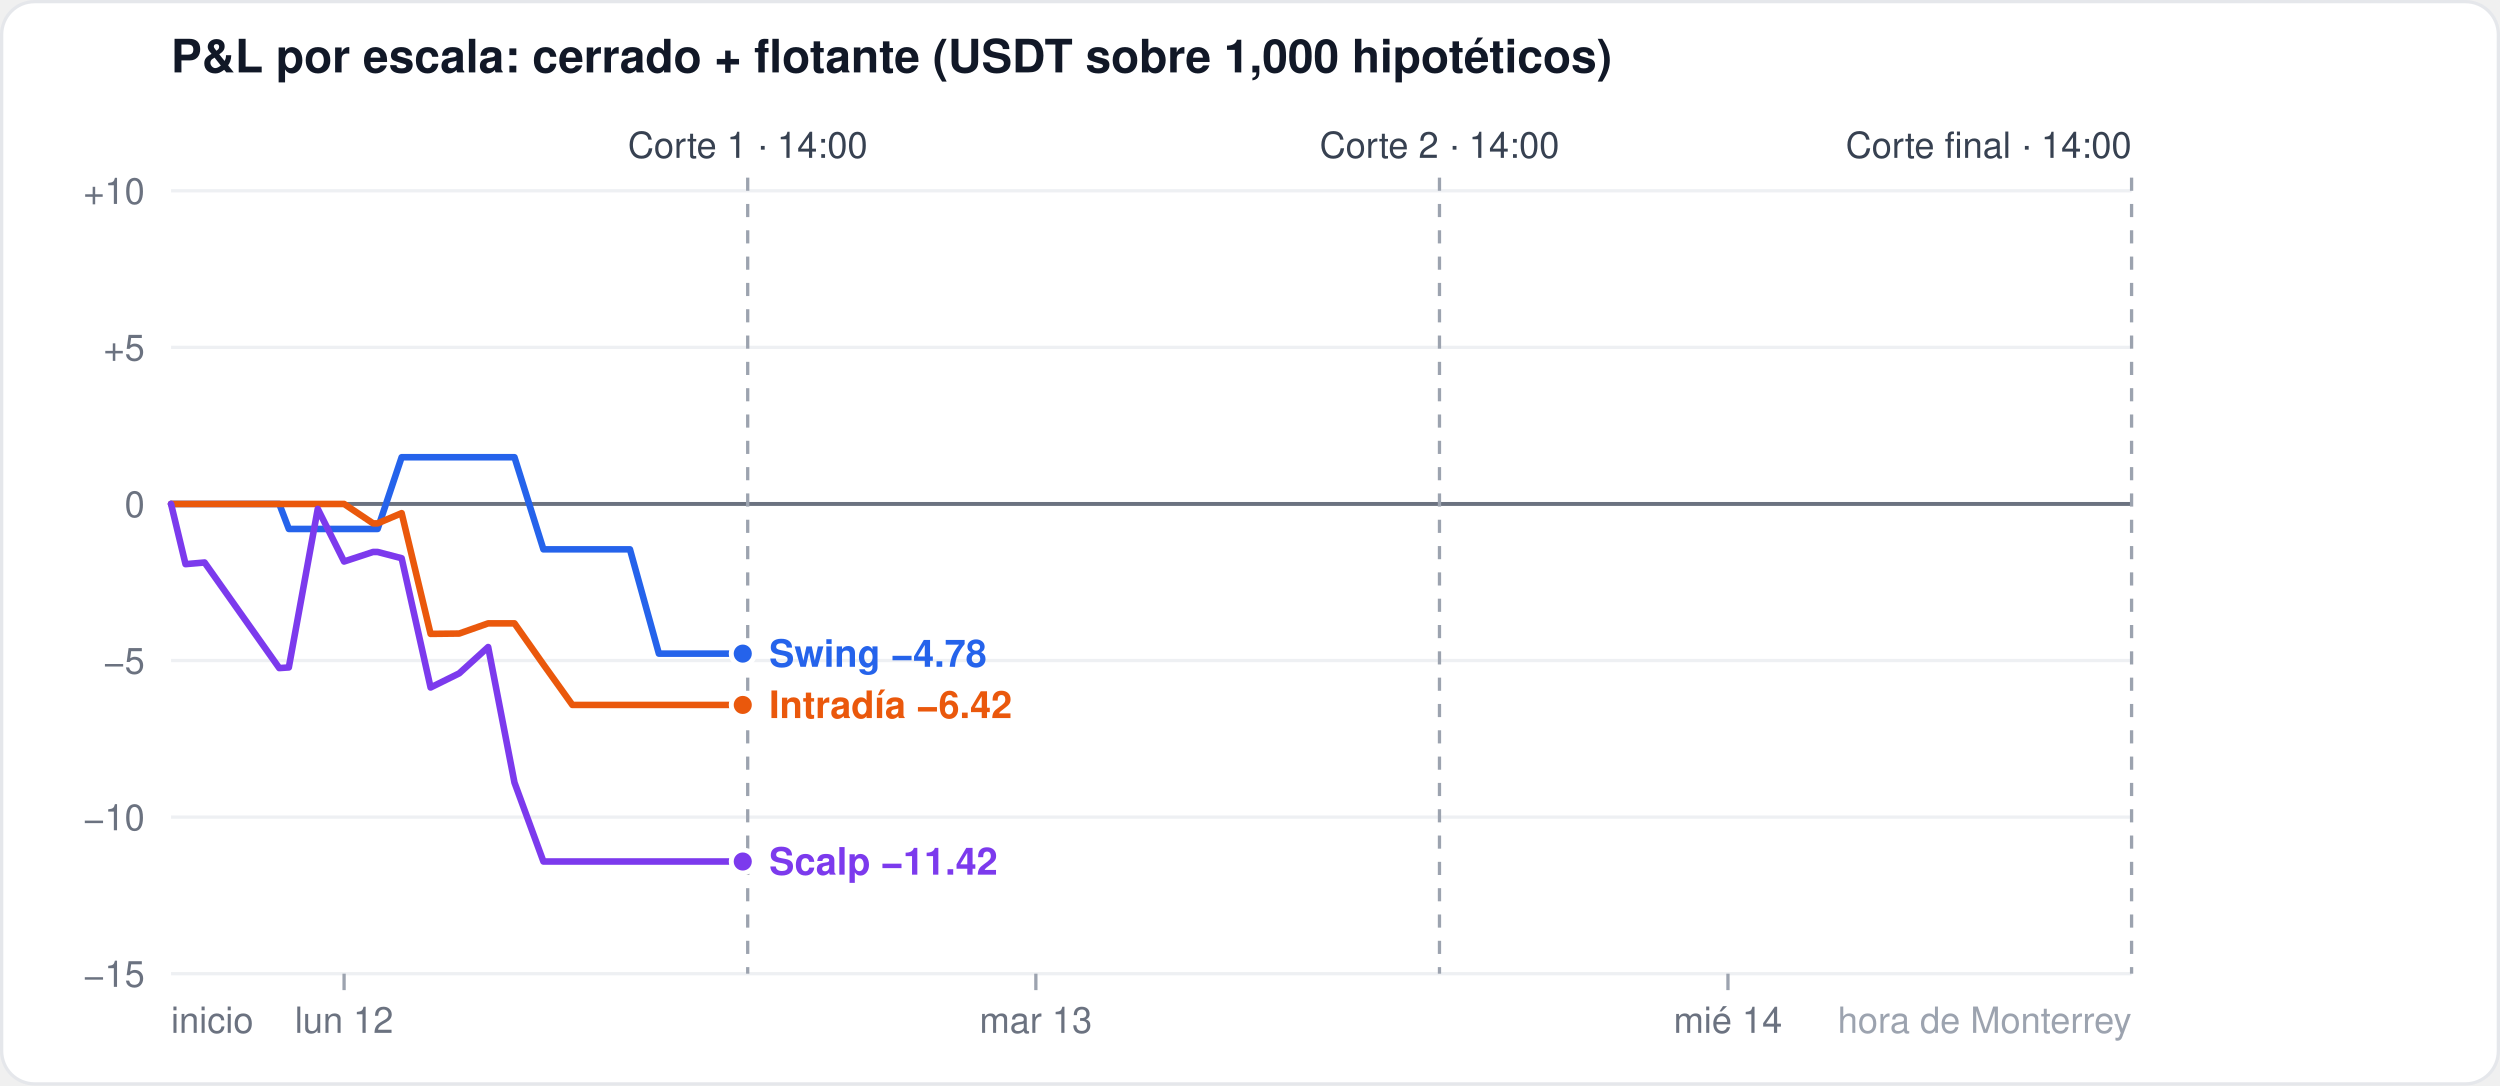
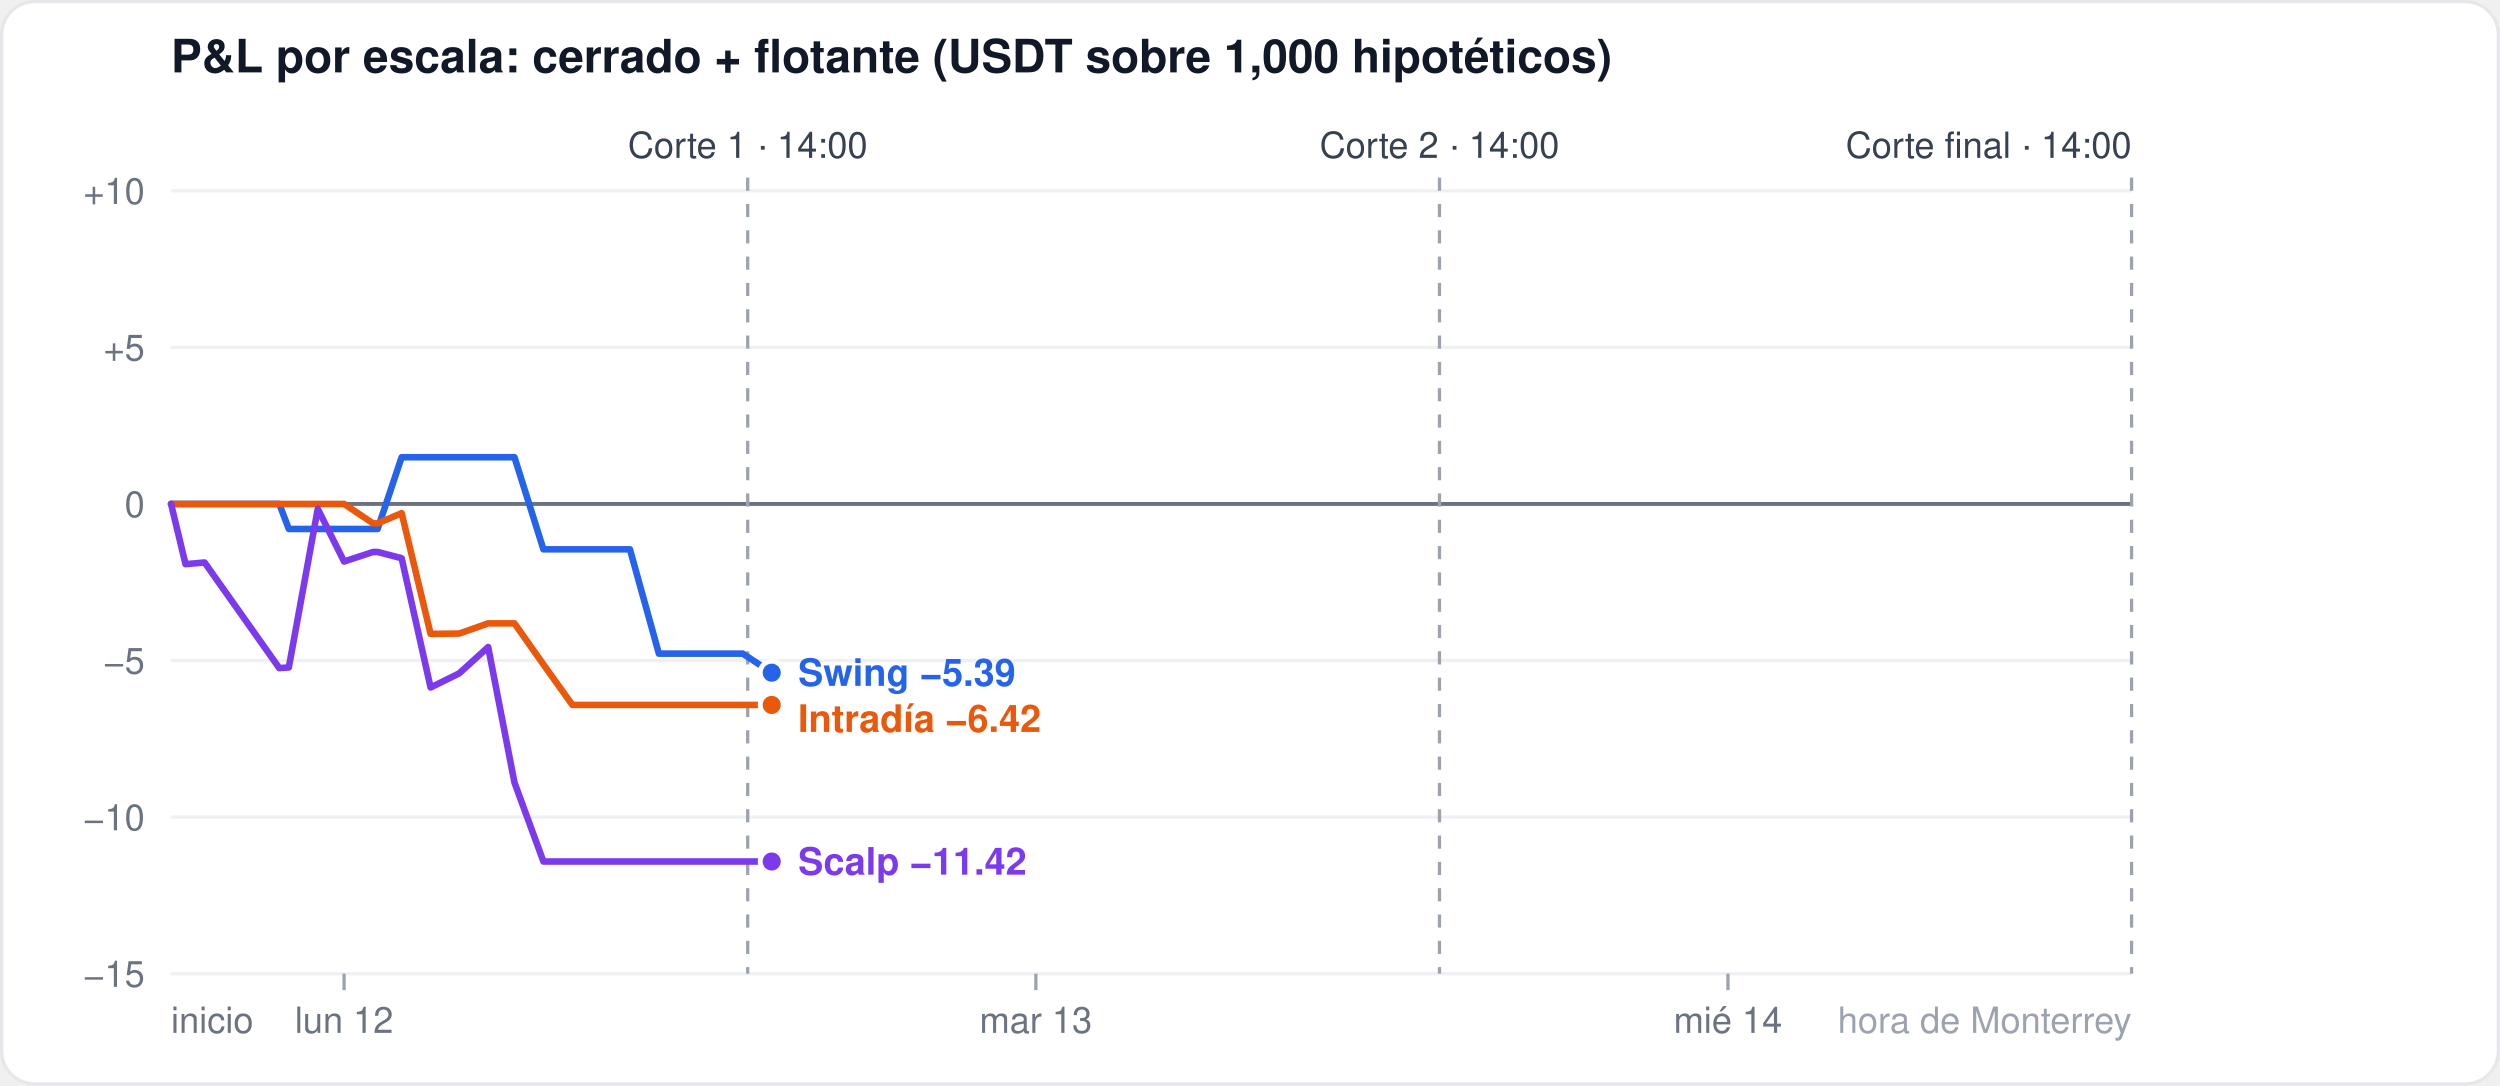
<svg xmlns="http://www.w3.org/2000/svg" width="760" height="330" viewBox="0 0 760 330" font-family="-apple-system,Segoe UI,Helvetica,Arial,sans-serif">
  <rect x="0.5" y="0.5" width="759" height="329" rx="10" fill="#ffffff" stroke="#e5e7eb" />
  <text x="52" y="22" font-size="14" font-weight="600" fill="#111827">P&amp;L por escala: cerrado + flotante (USDT sobre 1,000 hipotéticos)</text>
  <line x1="52" x2="648" y1="296.0" y2="296.0" stroke="#eef0f3" stroke-width="1" />
  <text x="44" y="300.0" font-size="11" fill="#6b7280" text-anchor="end">−15</text>
  <line x1="52" x2="648" y1="248.4" y2="248.4" stroke="#eef0f3" stroke-width="1" />
  <text x="44" y="252.4" font-size="11" fill="#6b7280" text-anchor="end">−10</text>
  <line x1="52" x2="648" y1="200.8" y2="200.8" stroke="#eef0f3" stroke-width="1" />
  <text x="44" y="204.8" font-size="11" fill="#6b7280" text-anchor="end">−5</text>
  <line x1="52" x2="648" y1="153.2" y2="153.2" stroke="#6b7280" stroke-width="1.2" />
  <text x="44" y="157.2" font-size="11" fill="#6b7280" text-anchor="end">0</text>
  <line x1="52" x2="648" y1="105.6" y2="105.6" stroke="#eef0f3" stroke-width="1" />
  <text x="44" y="109.6" font-size="11" fill="#6b7280" text-anchor="end">+5</text>
  <line x1="52" x2="648" y1="58.0" y2="58.0" stroke="#eef0f3" stroke-width="1" />
  <text x="44" y="62.0" font-size="11" fill="#6b7280" text-anchor="end">+10</text>
  <line x1="104.6" x2="104.6" y1="296" y2="301" stroke="#9ca3af" />
  <text x="104.6" y="314" font-size="11" fill="#6b7280" text-anchor="middle">lun 12</text>
  <line x1="314.9" x2="314.9" y1="296" y2="301" stroke="#9ca3af" />
  <text x="314.9" y="314" font-size="11" fill="#6b7280" text-anchor="middle">mar 13</text>
  <line x1="525.3" x2="525.3" y1="296" y2="301" stroke="#9ca3af" />
  <text x="525.3" y="314" font-size="11" fill="#6b7280" text-anchor="middle">mié 14</text>
  <text x="52" y="314" font-size="11" fill="#6b7280" text-anchor="start">inicio</text>
  <text x="648" y="314" font-size="11" fill="#9ca3af" text-anchor="end">hora de Monterrey</text>
  <line x1="227.3" x2="227.3" y1="54" y2="296" stroke="#9ca3af" stroke-dasharray="4 4" />
  <text x="227.3" y="48" font-size="11" fill="#374151" text-anchor="middle">Corte 1 · 14:00</text>
  <line x1="437.6" x2="437.6" y1="54" y2="296" stroke="#9ca3af" stroke-dasharray="4 4" />
  <text x="437.6" y="48" font-size="11" fill="#374151" text-anchor="middle">Corte 2 · 14:00</text>
  <line x1="648.0" x2="648.0" y1="54" y2="296" stroke="#9ca3af" stroke-dasharray="4 4" />
  <text x="648.0" y="48" font-size="11" fill="#374151" text-anchor="end">Corte final · 14:00</text>
-   <polyline points="52.0,153.2 56.4,153.2 62.2,153.2 84.9,153.2 87.8,160.8 96.6,160.8 104.6,160.8 113.4,160.8 114.8,160.8 122.1,139.0 130.9,139.0 139.6,139.0 148.4,139.0 156.4,139.0 165.2,167.0 174.0,167.0 182.7,167.0 191.5,167.0 200.3,198.7 206.1,198.7 208.3,198.7 217.1,198.7 225.8,198.7" fill="none" stroke="#2563eb" stroke-width="2" stroke-linejoin="round" stroke-linecap="round" />
-   <circle cx="225.8" cy="198.7" r="3.5" fill="#2563eb" stroke="#ffffff" stroke-width="1.5" />
-   <polyline points="52.0,153.2 56.4,153.2 62.2,153.2 84.9,153.2 87.8,153.2 96.6,153.2 104.6,153.2 113.4,159.1 114.8,159.1 122.1,156.0 130.9,192.7 139.6,192.6 148.4,189.5 156.4,189.5 165.2,202.0 174.0,214.3 182.7,214.3 191.5,214.3 200.3,214.3 206.1,214.3 208.3,214.3 217.1,214.3 225.8,214.3" fill="none" stroke="#ea580c" stroke-width="2" stroke-linejoin="round" stroke-linecap="round" />
-   <circle cx="225.8" cy="214.3" r="3.5" fill="#ea580c" stroke="#ffffff" stroke-width="1.5" />
-   <polyline points="52.0,153.2 56.4,171.5 62.2,171.0 84.9,203.1 87.8,202.9 96.6,154.7 104.6,170.7 113.4,167.8 114.8,167.8 122.1,169.7 130.9,209.0 139.6,204.7 148.4,196.7 156.4,237.9 165.2,261.9 174.0,261.9 182.7,261.9 191.5,261.9 200.3,261.9 206.1,261.9 208.3,261.9 217.1,261.9 225.8,261.9" fill="none" stroke="#7c3aed" stroke-width="2" stroke-linejoin="round" stroke-linecap="round" />
-   <circle cx="225.8" cy="261.9" r="3.5" fill="#7c3aed" stroke="#ffffff" stroke-width="1.5" />
-   <text x="233.8" y="202.7" font-size="11.5" font-weight="600" fill="#2563eb">Swing −4.78</text>
-   <text x="233.8" y="218.3" font-size="11.5" font-weight="600" fill="#ea580c">Intradía −6.42</text>
-   <text x="233.8" y="265.9" font-size="11.5" font-weight="600" fill="#7c3aed">Scalp −11.42</text>
+   <polyline points="52.0,153.2 56.4,153.2 62.2,153.2 84.9,153.2 87.8,160.8 96.6,160.8 104.6,160.8 113.4,160.8 114.8,160.8 122.1,139.0 130.9,139.0 139.6,139.0 148.4,139.0 156.4,139.0 165.2,167.0 174.0,167.0 182.7,167.0 191.5,167.0 200.3,198.7 206.1,198.7 208.3,198.7 217.1,198.7 225.8,198.7 234.6,204.5" fill="none" stroke="#2563eb" stroke-width="2" stroke-linejoin="round" stroke-linecap="round" />
+   <circle cx="234.6" cy="204.5" r="3.5" fill="#2563eb" stroke="#ffffff" stroke-width="1.5" />
+   <polyline points="52.0,153.2 56.4,153.2 62.2,153.2 84.9,153.2 87.8,153.2 96.6,153.2 104.6,153.2 113.4,159.1 114.8,159.1 122.1,156.0 130.9,192.7 139.6,192.6 148.4,189.5 156.4,189.5 165.2,202.0 174.0,214.3 182.7,214.3 191.5,214.3 200.3,214.3 206.1,214.3 208.3,214.3 217.1,214.3 225.8,214.3 234.6,214.3" fill="none" stroke="#ea580c" stroke-width="2" stroke-linejoin="round" stroke-linecap="round" />
+   <circle cx="234.6" cy="214.3" r="3.5" fill="#ea580c" stroke="#ffffff" stroke-width="1.5" />
+   <polyline points="52.0,153.2 56.4,171.5 62.2,171.0 84.9,203.1 87.8,202.9 96.6,154.7 104.6,170.7 113.4,167.8 114.8,167.8 122.1,169.7 130.9,209.0 139.6,204.7 148.4,196.7 156.4,237.9 165.2,261.9 174.0,261.9 182.7,261.9 191.5,261.9 200.3,261.9 206.1,261.9 208.3,261.9 217.1,261.9 225.8,261.9 234.6,261.9" fill="none" stroke="#7c3aed" stroke-width="2" stroke-linejoin="round" stroke-linecap="round" />
+   <circle cx="234.6" cy="261.9" r="3.5" fill="#7c3aed" stroke="#ffffff" stroke-width="1.5" />
+   <text x="242.6" y="208.5" font-size="11.5" font-weight="600" fill="#2563eb">Swing −5.39</text>
+   <text x="242.6" y="222.5" font-size="11.5" font-weight="600" fill="#ea580c">Intradía −6.42</text>
+   <text x="242.6" y="265.9" font-size="11.5" font-weight="600" fill="#7c3aed">Scalp −11.42</text>
</svg>
